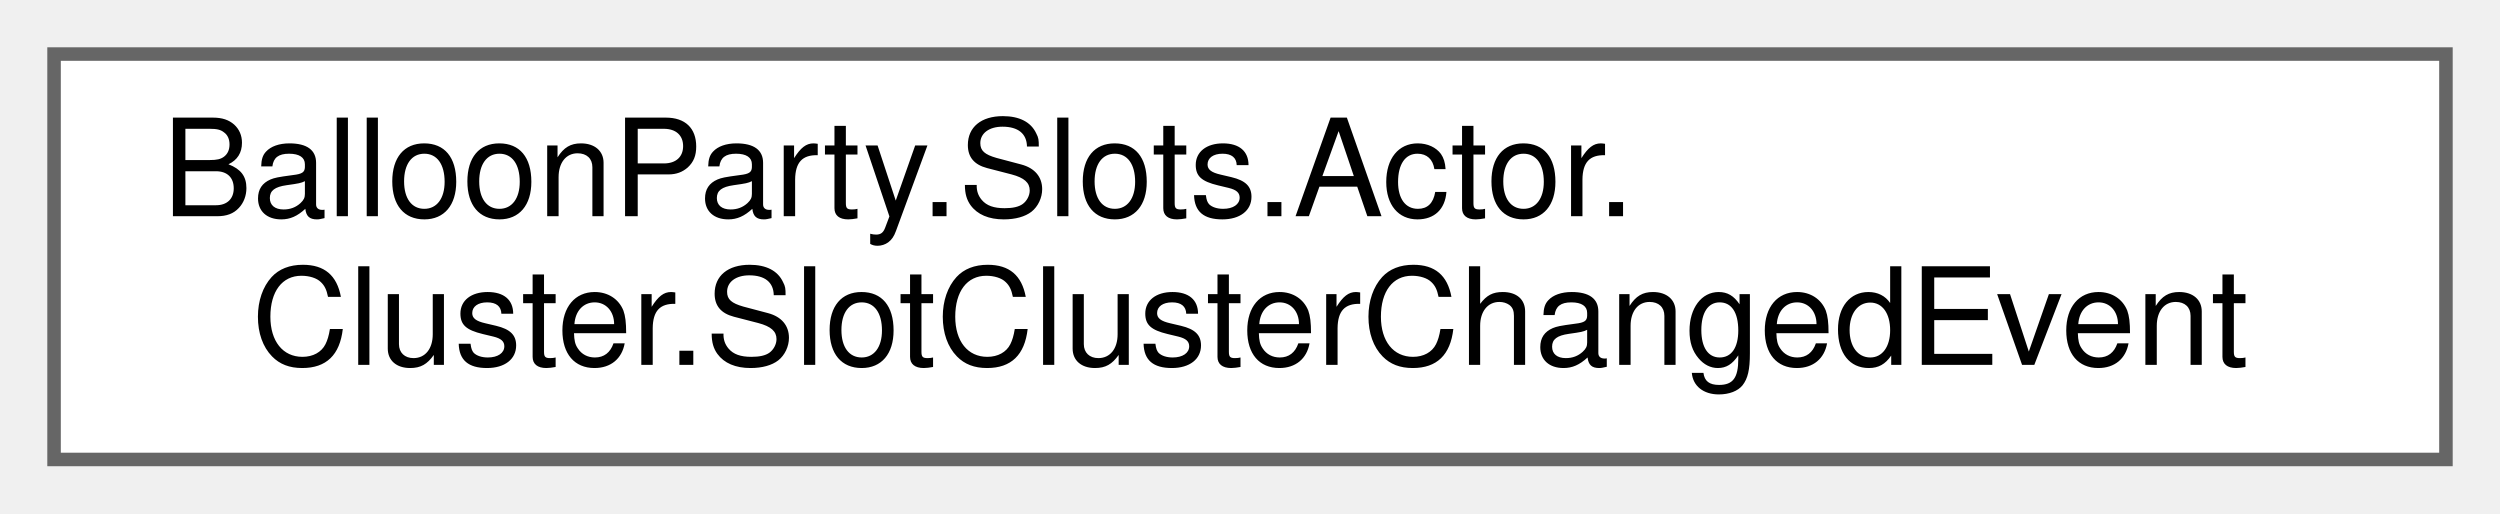
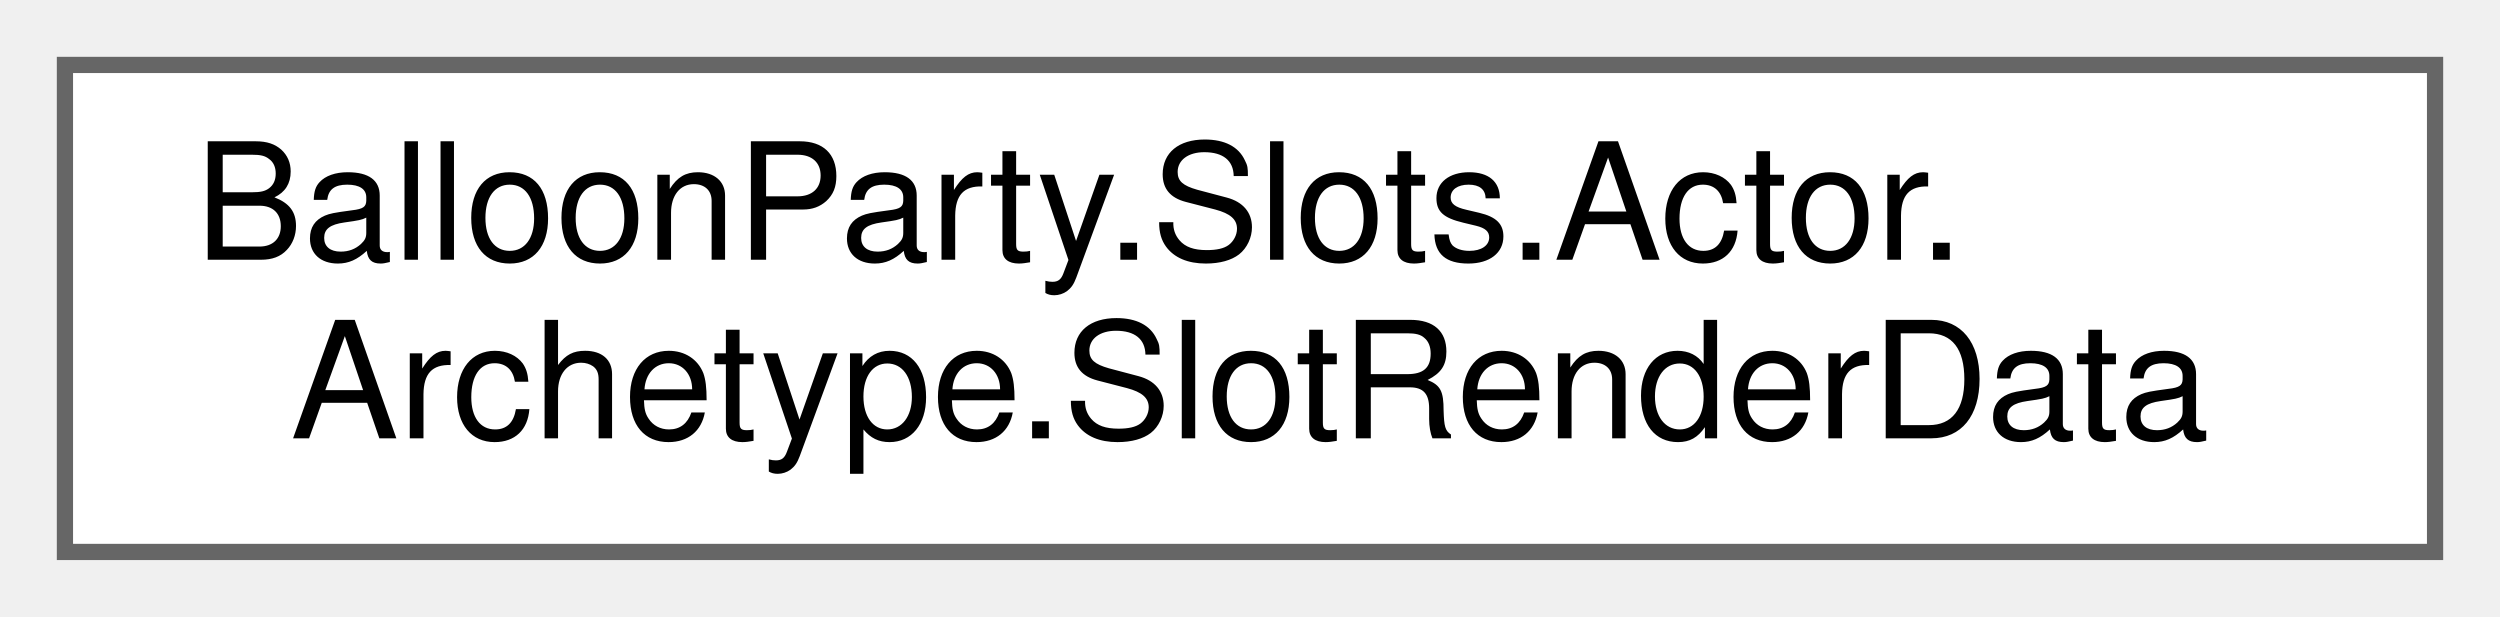
- <svg xmlns="http://www.w3.org/2000/svg" xmlns:xlink="http://www.w3.org/1999/xlink" width="185pt" height="38pt" viewBox="0.00 0.00 185.00 38.00">
+ <svg xmlns="http://www.w3.org/2000/svg" xmlns:xlink="http://www.w3.org/1999/xlink" width="154pt" height="38pt" viewBox="0.00 0.00 154.00 38.00">
  <g id="graph0" class="graph" transform="scale(1 1) rotate(0) translate(4 34)">
    <g id="Node000000" class="node">
      <g id="a_Node000000">
-         <a xlink:href="structBalloonParty_1_1Slots_1_1Actor_1_1Cluster_1_1SlotClusterChangedEvent.html" target="_top" xlink:title=" ">
-           <polygon fill="white" stroke="#666666" points="177,-30 0,-30 0,0 177,0 177,-30" />
+         <a xlink:href="structBalloonParty_1_1Slots_1_1Actor_1_1Archetype_1_1SlotRenderData.html" target="_top" xlink:title="Per-slot branch material/matrix plus the slot's two leaf tiers.">
+           <polygon fill="white" stroke="#666666" points="146,-30 0,-30 0,0 146,0 146,-30" />
          <text text-anchor="start" x="8" y="-18" font-family="Helvetica,sans-Serif" font-size="10.00">BalloonParty.Slots.Actor.</text>
-           <text text-anchor="middle" x="88.5" y="-7" font-family="Helvetica,sans-Serif" font-size="10.00">Cluster.SlotClusterChangedEvent</text>
+           <text text-anchor="middle" x="73" y="-7" font-family="Helvetica,sans-Serif" font-size="10.00">Archetype.SlotRenderData</text>
        </a>
      </g>
    </g>
  </g>
</svg>
